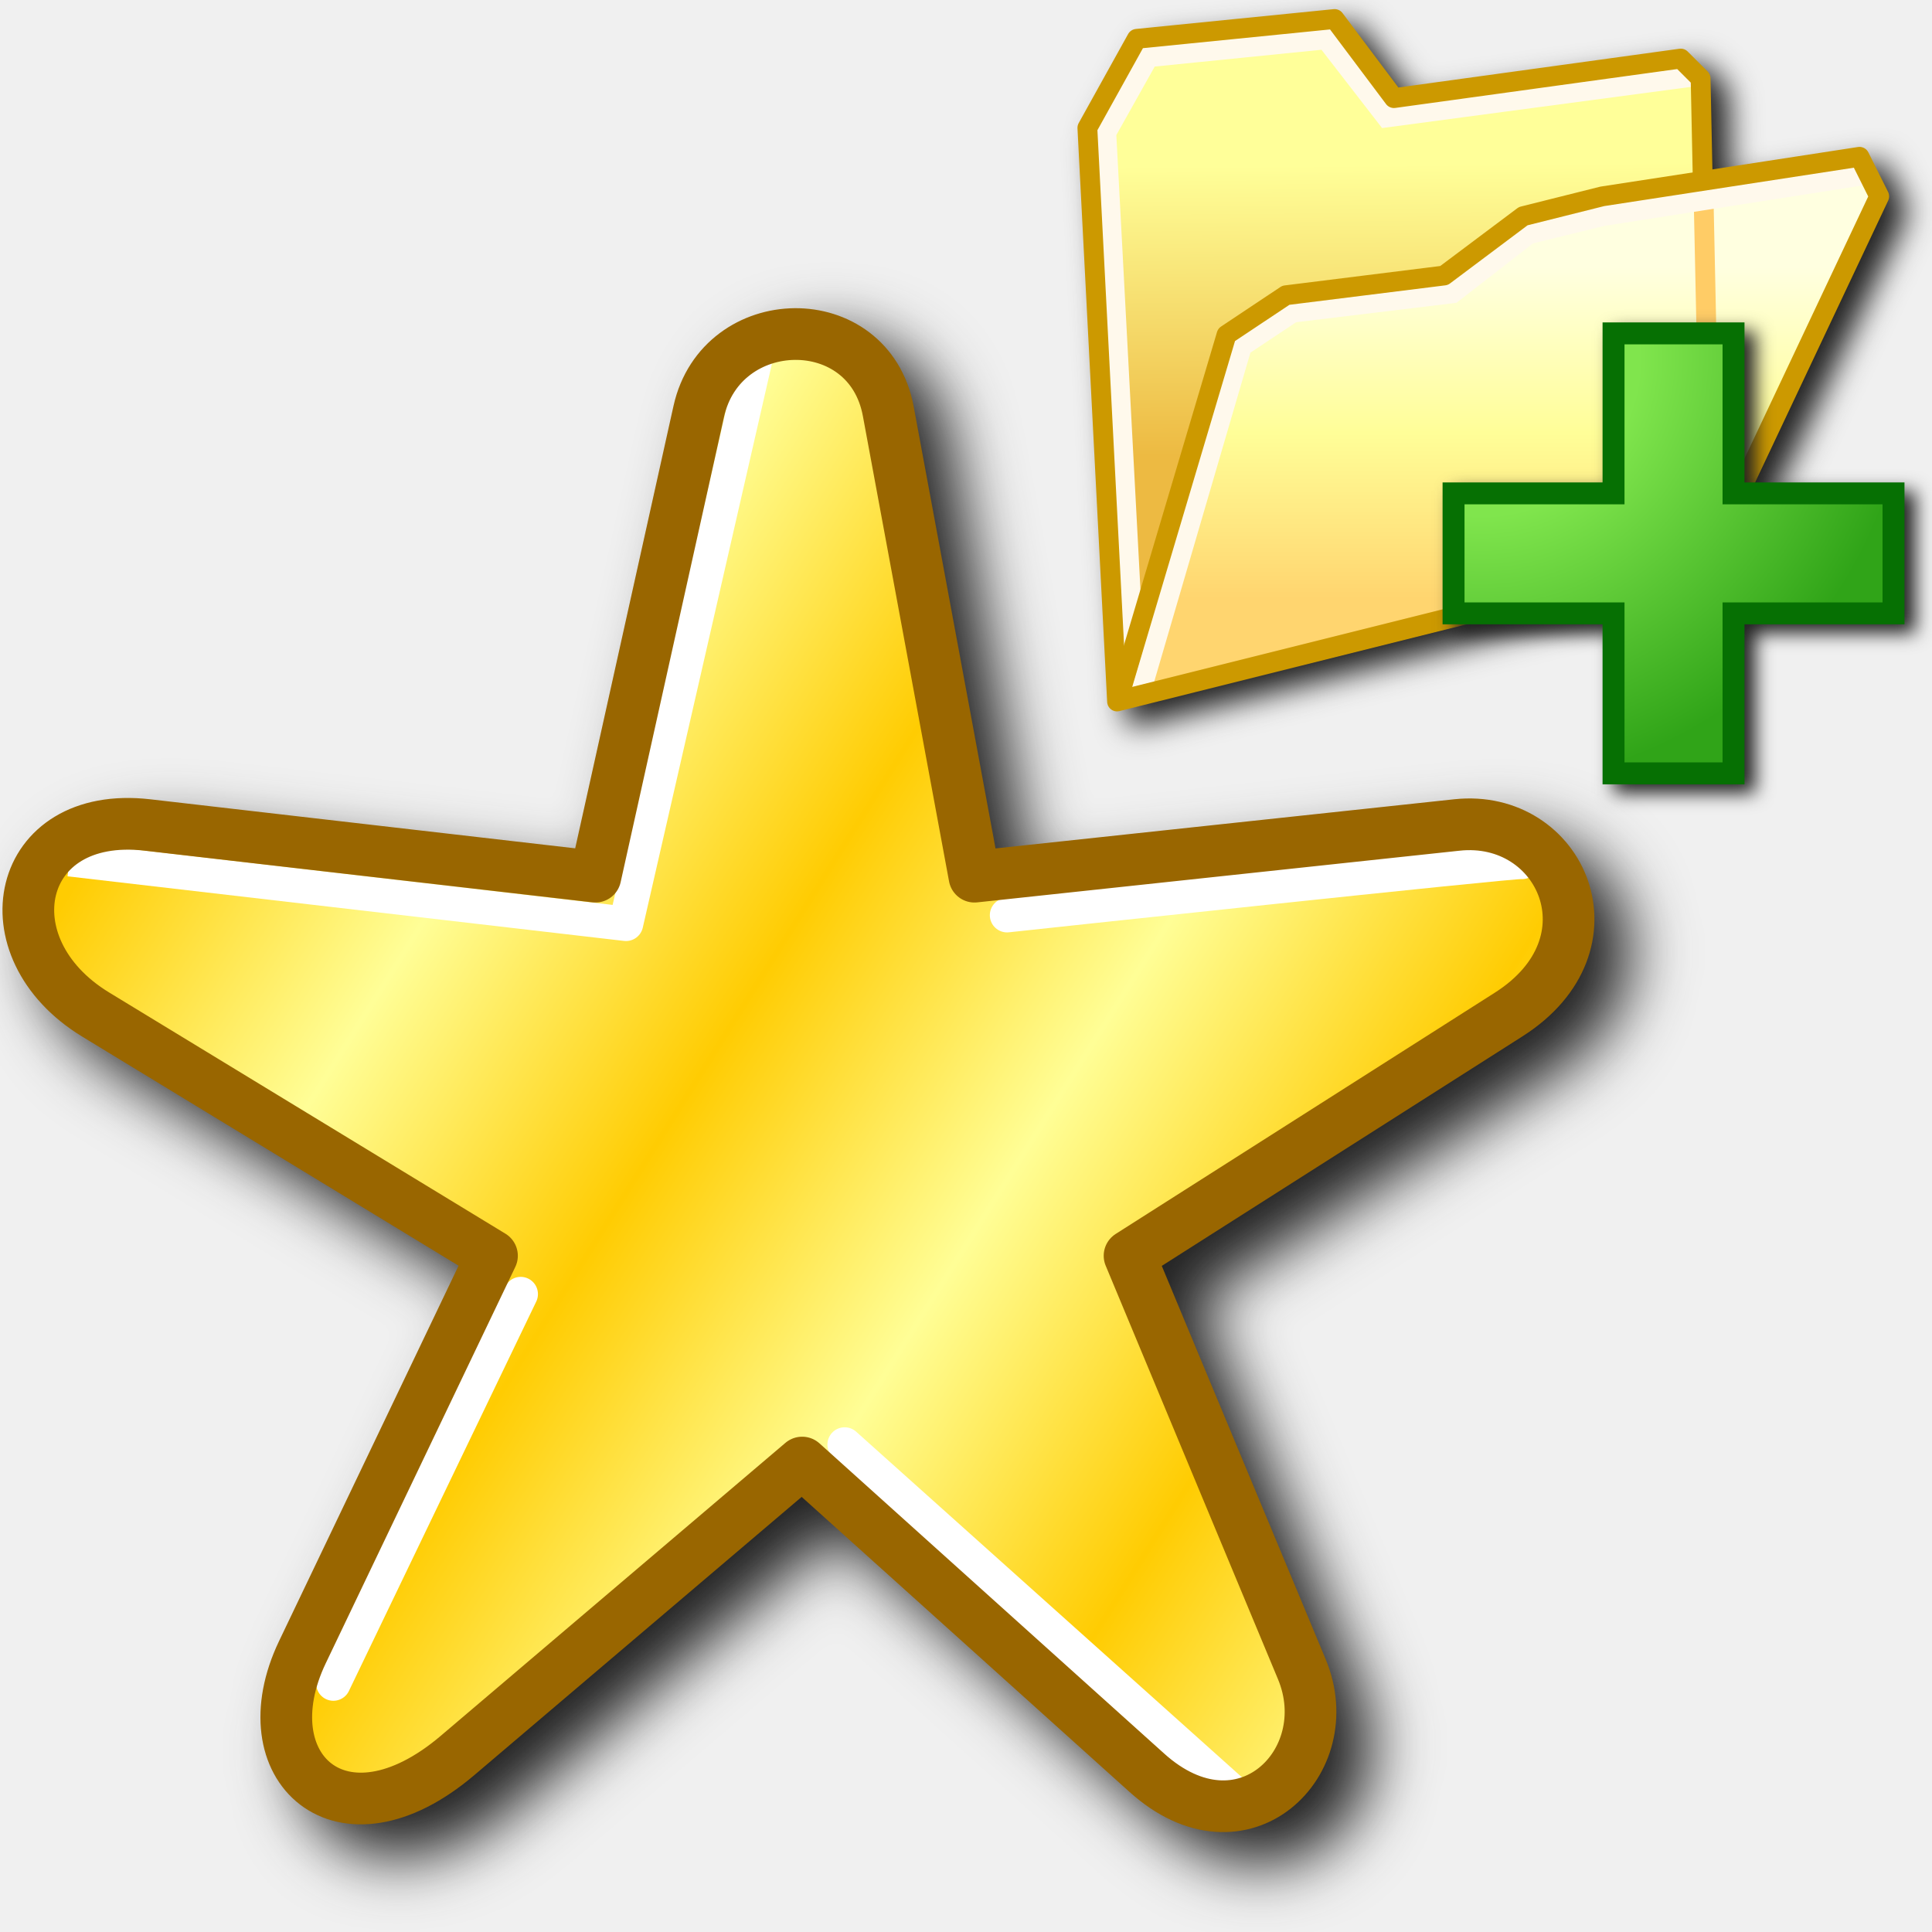
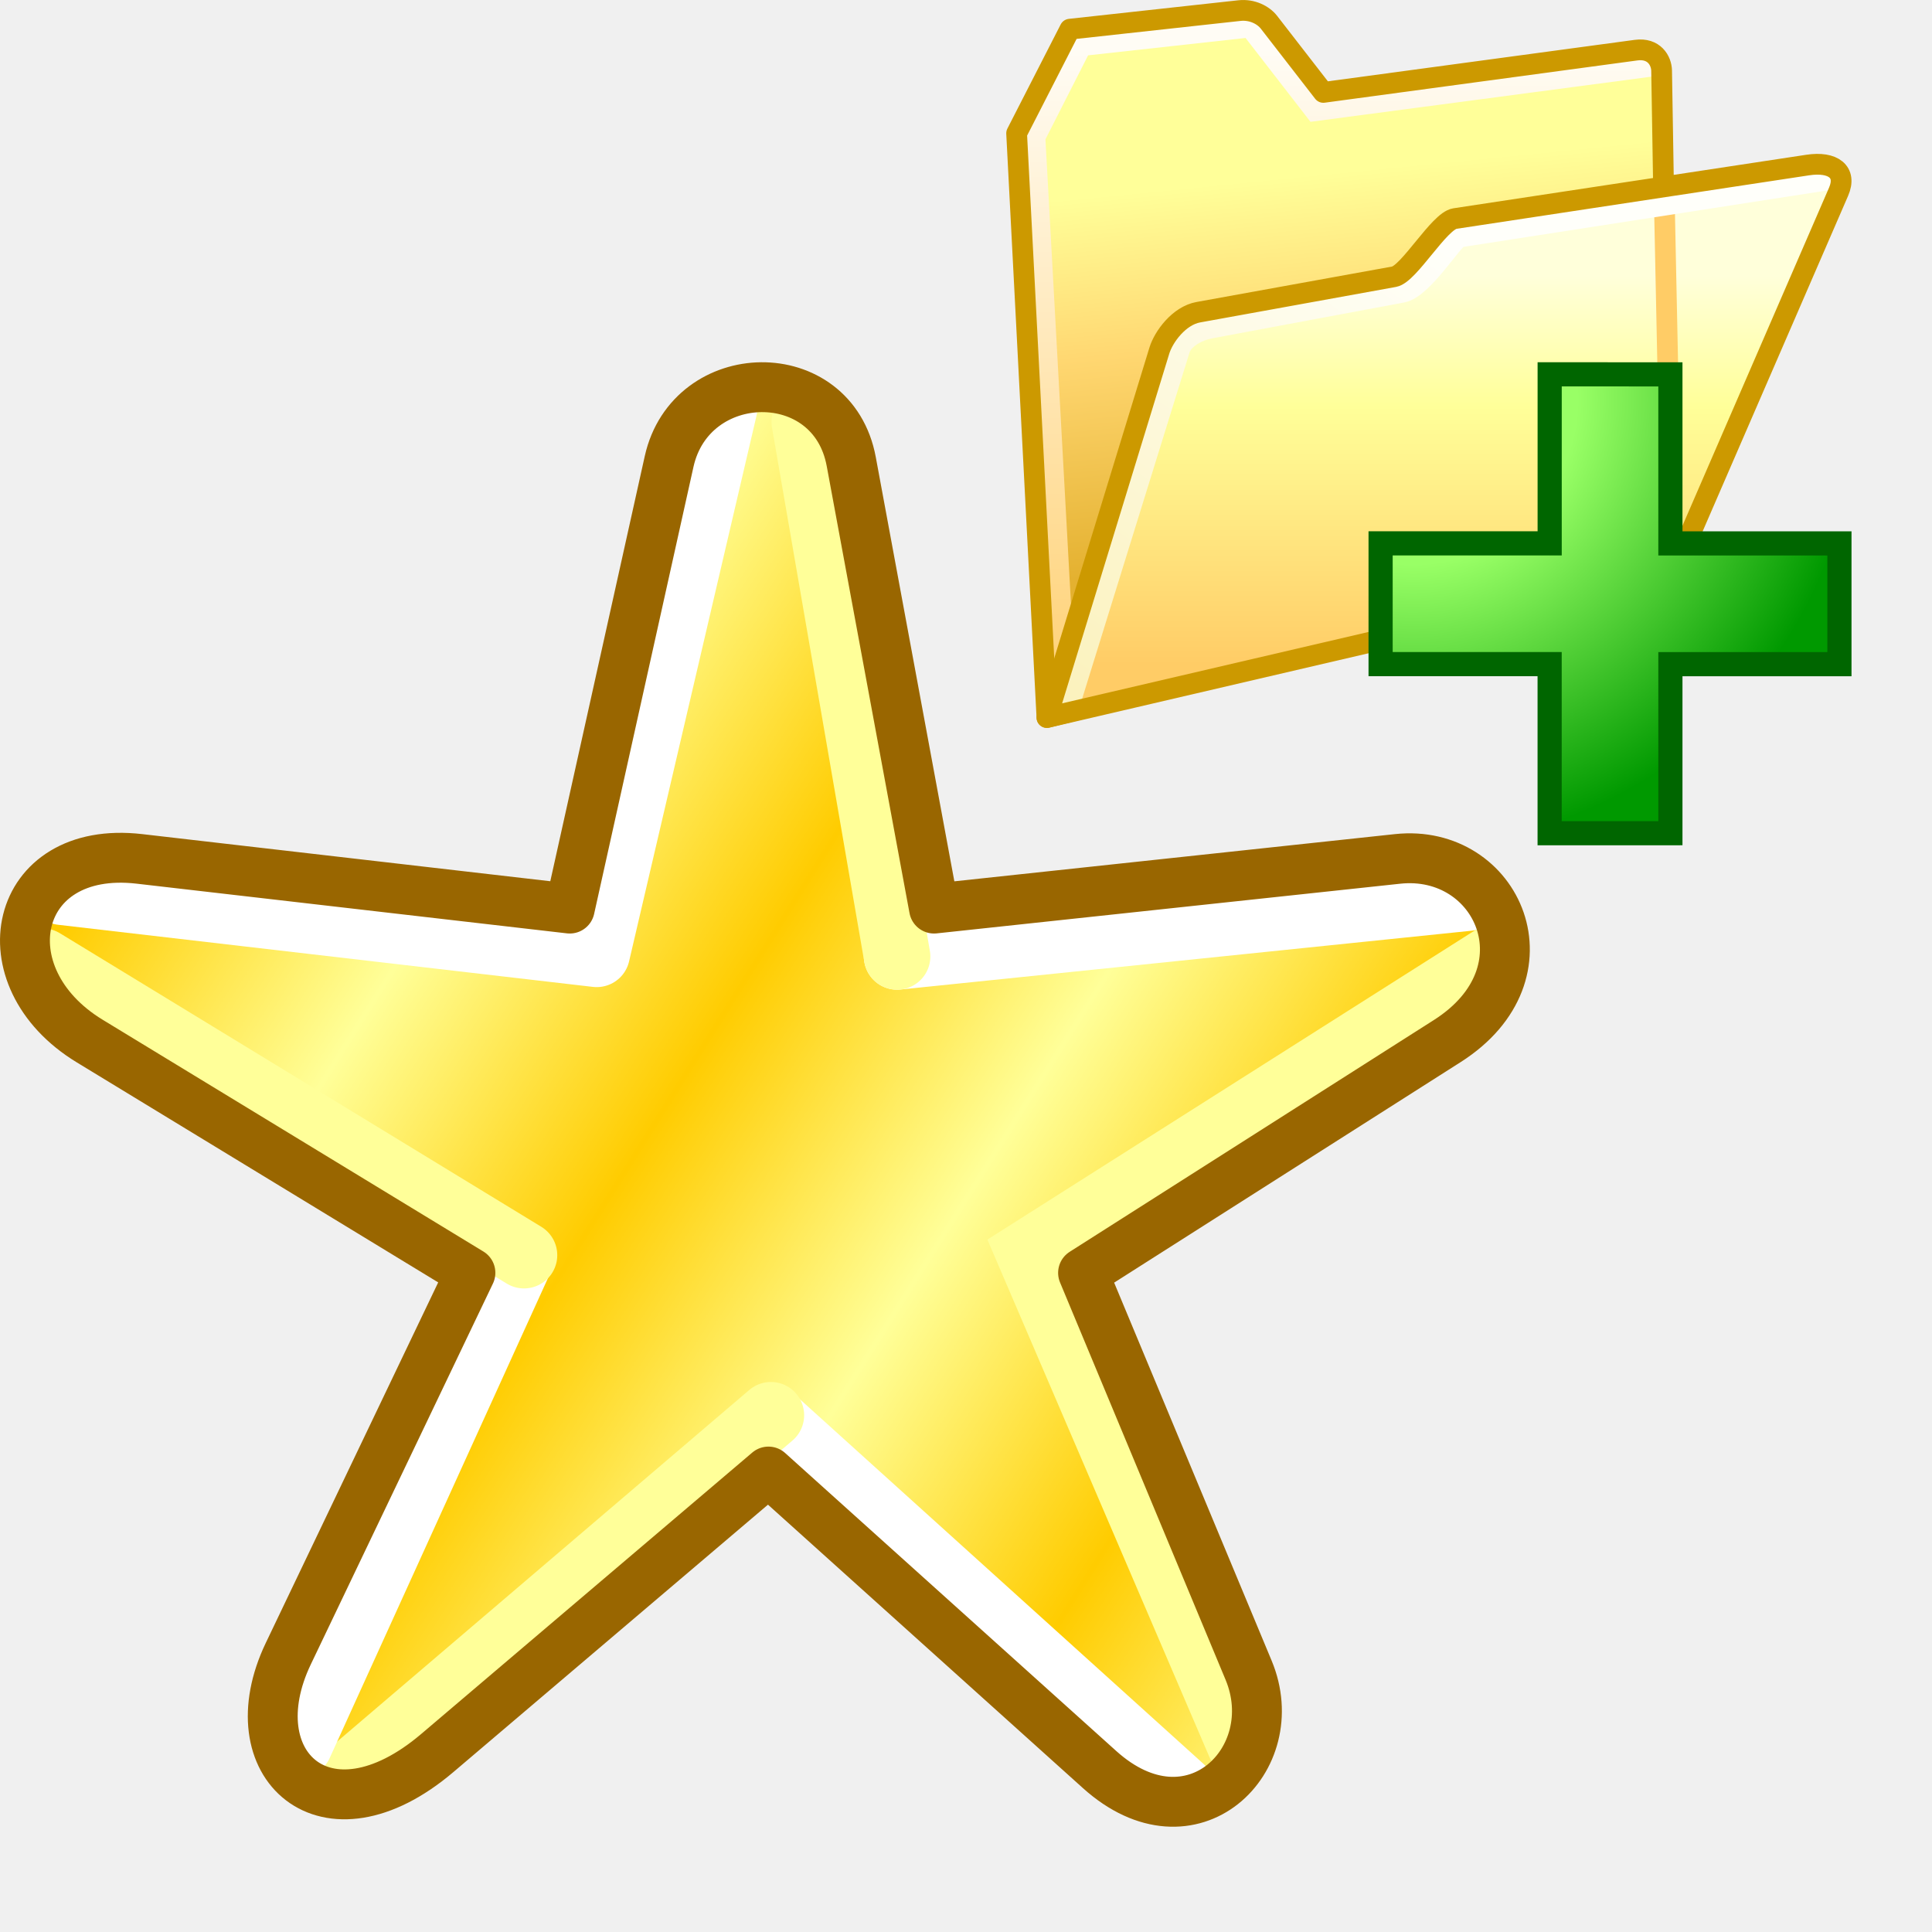
- <svg xmlns="http://www.w3.org/2000/svg" xmlns:xlink="http://www.w3.org/1999/xlink" id="svg8" version="1.1" viewBox="0 0 256 256" height="256" width="256">
+ <svg xmlns="http://www.w3.org/2000/svg" xmlns:xlink="http://www.w3.org/1999/xlink" width="48" height="48" viewBox="0 0 48 48" version="1.1" id="svg8">
  <defs id="defs2">
    <linearGradient id="linearGradient1019">
-       <stop style="stop-color:#fffe97;stop-opacity:1" offset="0" id="stop1015" />
-       <stop id="stop1031" offset="0.2" style="stop-color:#ffcc02;stop-opacity:1" />
-       <stop id="stop1023" offset="0.4" style="stop-color:#fffe96;stop-opacity:1" />
-       <stop style="stop-color:#ffcc02;stop-opacity:1" offset="0.6" id="stop1033" />
-       <stop style="stop-color:#fffe97;stop-opacity:1" offset="0.8" id="stop1029" />
-       <stop style="stop-color:#ffcc02;stop-opacity:1" offset="1" id="stop1017" />
+       <stop id="stop1015" offset="0" style="stop-color:#ffff99;stop-opacity:1" />
+       <stop style="stop-color:#ffcc00;stop-opacity:1" offset="0.2" id="stop1031" />
+       <stop style="stop-color:#ffff99;stop-opacity:1" offset="0.4" id="stop1023" />
+       <stop id="stop1033" offset="0.6" style="stop-color:#ffcc00;stop-opacity:1" />
+       <stop id="stop1029" offset="0.8" style="stop-color:#ffff99;stop-opacity:1" />
+       <stop id="stop1017" offset="1" style="stop-color:#ffcc00;stop-opacity:1" />
    </linearGradient>
-     <linearGradient xlink:href="#linearGradient1019" id="linearGradient1021" x1="57.568" y1="35" x2="18.748" y2="10.642" gradientUnits="userSpaceOnUse" gradientTransform="matrix(5.168436,0,0,5.168436,-48.34546,5.714262)" />
-     <filter style="color-interpolation-filters:sRGB" id="filter1123" x="-0.047" width="1.094" y="-0.049" height="1.098">
-       <feGaussianBlur stdDeviation="0.889" id="feGaussianBlur1125" />
-     </filter>
-     <filter style="color-interpolation-filters:sRGB" id="filter1007" x="-0.047" width="1.094" y="-0.049" height="1.098">
-       <feGaussianBlur stdDeviation="0.906" id="feGaussianBlur1009" />
-     </filter>
-     <filter height="1.103" y="-0.052" width="1.09" x="-0.045" id="filter935" style="color-interpolation-filters:sRGB">
-       <feGaussianBlur id="feGaussianBlur937" stdDeviation="4.079" />
-     </filter>
-     <linearGradient xlink:href="#linearGradient2067" id="linearGradient2474" gradientUnits="userSpaceOnUse" gradientTransform="translate(-2.858869,0.1721552)" x1="-17.67" y1="6.475" x2="-17.702" y2="2.608" />
-     <linearGradient id="linearGradient2067">
-       <stop id="stop2063" offset="0" style="stop-color:#edba42;stop-opacity:1" />
-       <stop id="stop2065" offset="1" style="stop-color:#ffff99;stop-opacity:1" />
+     <linearGradient gradientTransform="matrix(0.9726585,0,0,0.9726585,4.097542,5.709723)" gradientUnits="userSpaceOnUse" y2="10.642" x2="18.748" y1="35" x1="57.568" id="linearGradient1021" xlink:href="#linearGradient1019" />
+     <linearGradient gradientTransform="matrix(20.1605,0,0,20.1605,488.9489,25.79203)" gradientUnits="userSpaceOnUse" y2="2.944" x2="-20.01" y1="7.752" x1="-19.528" id="linearGradient1620" xlink:href="#linearGradient1618" />
+     <linearGradient id="linearGradient1618">
+       <stop id="stop1614" offset="0" style="stop-color:#e4b130;stop-opacity:1" />
+       <stop id="stop31717" offset="0.576" style="stop-color:#ffd771;stop-opacity:1" />
+       <stop id="stop1616" offset="1" style="stop-color:#ffff99;stop-opacity:1" />
    </linearGradient>
-     <linearGradient xlink:href="#linearGradient2059" id="linearGradient2476" gradientUnits="userSpaceOnUse" gradientTransform="translate(12.30312,-6.879166)" x1="-8.979" y1="9.211" x2="-8.979" y2="4.785" />
-     <linearGradient id="linearGradient2059">
-       <stop style="stop-color:#ffd56f;stop-opacity:1" offset="0" id="stop2055" />
-       <stop id="stop2100" offset="0.5" style="stop-color:#fffe98;stop-opacity:1" />
-       <stop style="stop-color:#ffffe0;stop-opacity:1" offset="1" id="stop2057" />
+     <linearGradient xlink:href="#linearGradient32327" id="linearGradient32329" x1="22.279" y1="53.837" x2="22.279" y2="12.827" gradientUnits="userSpaceOnUse" gradientTransform="matrix(3.782452,0,0,3.782452,-32.49608,0.8738145)" />
+     <linearGradient id="linearGradient32327">
+       <stop style="stop-color:#ffd47d;stop-opacity:1" offset="0" id="stop32323" />
+       <stop style="stop-color:#fffcf5;stop-opacity:1" offset="1" id="stop32325" />
    </linearGradient>
-     <filter height="1.096" y="-0.048" width="1.096" x="-0.048" id="filter850" style="color-interpolation-filters:sRGB">
-       <feGaussianBlur id="feGaussianBlur852" stdDeviation="1.114" />
-     </filter>
-     <radialGradient gradientTransform="matrix(-0.1015124,32.51121,-32.40953,-0.1011942,3044.432,-2958.825)" gradientUnits="userSpaceOnUse" r="1.587" fy="90.473" fx="94.335" cy="90.473" cx="94.335" id="radialGradient920" xlink:href="#linearGradient855" />
+     <linearGradient xlink:href="#linearGradient97537-2" id="linearGradient94957" x1="101.357" y1="206.503" x2="101.357" y2="98.329" gradientUnits="userSpaceOnUse" gradientTransform="matrix(0.9214848,0,0,0.9214848,18.59206,17.33999)" />
+     <linearGradient id="linearGradient97537-2">
+       <stop id="stop97533-3" offset="0" style="stop-color:#ffcc66;stop-opacity:1" />
+       <stop id="stop111141-7" offset="0.664" style="stop-color:#ffff99;stop-opacity:1" />
+       <stop id="stop97535-5" offset="1" style="stop-color:#ffffda;stop-opacity:1" />
+     </linearGradient>
+     <linearGradient xlink:href="#linearGradient70671" id="linearGradient70673" x1="41.303" y1="212.167" x2="128.36" y2="79.635" gradientUnits="userSpaceOnUse" gradientTransform="matrix(0.9214848,0,0,0.9214848,19.19132,17.22966)" />
+     <linearGradient id="linearGradient70671">
+       <stop style="stop-color:#fbf2be;stop-opacity:1" offset="0" id="stop70667" />
+       <stop style="stop-color:#fffffa;stop-opacity:1" offset="1" id="stop70669" />
+     </linearGradient>
+     <radialGradient gradientTransform="matrix(-0.02130849,6.824432,-6.803088,-0.02124169,668.3756,-626.4389)" gradientUnits="userSpaceOnUse" r="1.587" fy="90.473" fx="94.335" cy="90.473" cx="94.335" id="radialGradient920" xlink:href="#linearGradient855" />
    <linearGradient id="linearGradient855">
-       <stop style="stop-color:#80e54d;stop-opacity:1" offset="0" id="stop853" />
-       <stop id="stop924" offset="0.369" style="stop-color:#80e54d;stop-opacity:1" />
-       <stop style="stop-color:#30a418;stop-opacity:1" offset="1" id="stop851" />
+       <stop style="stop-color:#99ff66;stop-opacity:1" offset="0" id="stop853" />
+       <stop id="stop924" offset="0.369" style="stop-color:#99ff66;stop-opacity:1" />
+       <stop style="stop-color:#009900;stop-opacity:1" offset="1" id="stop851" />
    </linearGradient>
  </defs>
-   <g transform="translate(-12.56771)" id="layer1">
-     <g transform="matrix(0.8835453,0,0,0.8835453,-3.132065,40.81597)" id="g1036">
-       <g transform="matrix(5.168436,0,0,5.168436,-48.03882,-0.1502543)" style="mix-blend-mode:normal;fill:#050505;fill-opacity:1;stroke:none;filter:url(#filter1007)" id="g1162">
-         <path d="M 36.854,0.803 C 35.308,0.811 33.761,1.92 33.335,3.838 L 30.481,16.678 18.153,15.256 c -2.178,-0.251 -3.81,0.868 -4.195,2.422 -0.385,1.554 0.405,3.359 2.219,4.463 l 10.92,6.648 -5.207,10.887 c -0.902,1.885 -0.644,3.791 0.605,4.748 1.25,0.957 3.21,0.718 5.057,-0.852 l 9.5,-8.076 9.514,8.561 c 1.59,1.431 3.492,1.422 4.682,0.48 1.19,-0.942 1.695,-2.686 1.012,-4.326 l -4.758,-11.416 10.469,-6.662 c 1.838,-1.169 2.409,-3.037 1.898,-4.518 -0.511,-1.481 -2.048,-2.558 -3.881,-2.361 L 42.677,16.68 40.304,3.864 C 39.943,1.917 38.401,0.795 36.854,0.803 Z" style="color:#000000;font-style:normal;font-variant:normal;font-weight:normal;font-stretch:normal;font-size:medium;line-height:normal;font-family:sans-serif;font-variant-ligatures:normal;font-variant-position:normal;font-variant-caps:normal;font-variant-numeric:normal;font-variant-alternates:normal;font-variant-east-asian:normal;font-feature-settings:normal;font-variation-settings:normal;text-indent:0;text-align:start;text-decoration:none;text-decoration-line:none;text-decoration-style:solid;text-decoration-color:#000000;letter-spacing:normal;word-spacing:normal;text-transform:none;writing-mode:lr-tb;direction:ltr;text-orientation:mixed;dominant-baseline:auto;baseline-shift:baseline;text-anchor:start;white-space:normal;shape-padding:0;shape-margin:0;inline-size:0;clip-rule:nonzero;display:inline;overflow:visible;visibility:visible;opacity:1;isolation:auto;mix-blend-mode:normal;color-interpolation:sRGB;color-interpolation-filters:linearRGB;solid-color:#000000;solid-opacity:1;vector-effect:none;fill:#212121;fill-opacity:1;fill-rule:nonzero;stroke:none;stroke-width:1.5;stroke-linecap:butt;stroke-linejoin:round;stroke-miterlimit:4;stroke-dasharray:none;stroke-dashoffset:0;stroke-opacity:1;color-rendering:auto;image-rendering:auto;shape-rendering:auto;text-rendering:auto;enable-background:accumulate;stop-color:#000000;stop-opacity:1" id="path1164" />
+   <g id="layer1" transform="translate(-12.56771)">
+     <g transform="matrix(1.024021,0,0,1.024021,-4.441224,-5.851527)" id="g1005">
+       <g id="g14" transform="matrix(0.8259806,0,0,0.8259806,2.892857,9.785677)">
+         <path id="path1035" d="M 33.343,21.759 36.939,8.112 c 0.471,-1.788 3.736,-2.072 4.186,0.03 L 44.042,21.759 58.632,20.786 c 2.239,-0.149 2.766,2.695 0.973,3.891 l -11.672,7.781 5.223,12.543 c 1.088,2.613 -2.033,4.099 -3.764,2.533 L 39.179,38.294 28.48,47.048 c -2.086,1.707 -4.251,-0.508 -3.404,-2.432 l 5.35,-12.158 -11.672,-7.781 c -1.834,-1.223 -1.152,-4.042 0.973,-3.891 z" style="fill:url(#linearGradient1021);fill-opacity:1;stroke:none;stroke-width:0.973;stroke-linecap:butt;stroke-linejoin:round;stroke-miterlimit:4;stroke-dasharray:none;stroke-opacity:1" />
+         <path style="fill:none;stroke:#ffffff;stroke-width:1.953;stroke-linecap:round;stroke-linejoin:miter;stroke-miterlimit:4;stroke-dasharray:none;stroke-opacity:1" d="M 42.958,23.165 59.74,21.437" id="path1039" />
+         <path style="fill:#ffff99;fill-rule:evenodd;stroke:#ffff99;stroke-width:1.953;stroke-linecap:round;stroke-dasharray:none" d="M 40.245,7.461 42.958,23.165" id="path1" />
+         <path style="fill:none;stroke:#ffffff;stroke-width:1.953;stroke-linecap:round;stroke-linejoin:round;stroke-miterlimit:4;stroke-dasharray:none;stroke-opacity:1" d="M 37.879,7.053 34.134,23.089 18.429,21.265" id="path1037" />
+         <path style="fill:none;stroke:#ffffff;stroke-width:1.838;stroke-linecap:round;stroke-linejoin:miter;stroke-miterlimit:4;stroke-dasharray:none;stroke-opacity:1" d="M 39.251,36.641 51.336,47.559" id="path1041" />
+         <path style="fill:#ffff99;fill-rule:evenodd;stroke:#ffff99;stroke-width:1.953;stroke-linecap:round;stroke-dasharray:none" d="M 26.912,47.168 39.251,36.641" id="path1-3-5" />
+         <path style="fill:none;stroke:#ffffff;stroke-width:1.838;stroke-linecap:round;stroke-linejoin:miter;stroke-miterlimit:4;stroke-dasharray:none;stroke-opacity:1" d="M 25.452,46.335 31.999,31.94" id="path1043" />
+         <path style="fill:#ffff99;fill-rule:evenodd;stroke:#ffff99;stroke-width:1.953;stroke-linecap:round;stroke-dasharray:none" d="M 17.859,23.317 31.999,31.94" id="path1-3" />
+         <path style="fill:none;fill-rule:evenodd;stroke:#ffff99;stroke-width:1.953;stroke-linecap:round;stroke-dasharray:none" d="M 60.392,23.262 46.835,31.861 53.03,46.297" id="path1-3-6" />
+         <path style="fill:none;fill-opacity:1;stroke:#996600;stroke-width:1.465;stroke-linecap:butt;stroke-linejoin:round;stroke-miterlimit:4;stroke-dasharray:none;stroke-opacity:1" d="M 33.343,21.759 36.261,8.628 c 0.637,-2.867 4.802,-2.957 5.35,0 l 2.432,13.131 13.617,-1.459 c 2.941,-0.315 4.594,3.354 1.459,5.35 l -10.699,6.809 4.863,11.672 c 1.092,2.621 -1.67,5.354 -4.377,2.918 l -9.727,-8.754 -9.727,8.268 c -3.284,2.791 -5.93,0.329 -4.377,-2.918 L 30.425,32.458 19.24,25.649 c -3.097,-1.885 -2.266,-5.779 1.459,-5.35 z" id="path997" />
      </g>
-       <g transform="translate(0,-5.714262)" id="g1005">
-         <g id="g1108" transform="matrix(5.168436,0,0,5.168436,16.60994,5.714262)" style="fill:#000000;fill-opacity:1;stroke:none;stroke-width:1.5;stroke-miterlimit:4;stroke-dasharray:none;filter:url(#filter1123)" />
-         <path id="path1035" d="m 107.058,90.993 19.105,-72.515 c 2.503,-9.499 19.849,-11.011 22.243,0.157 l 15.505,72.358 77.527,-5.168 c 11.899,-0.793 14.696,14.322 5.168,20.674 l -62.021,41.347 27.754,66.651 c 5.782,13.886 -10.805,21.78 -20.001,13.46 L 138.068,178.857 81.215,225.373 C 70.129,234.443 58.628,222.675 63.126,212.452 l 28.426,-64.605 -62.021,-41.347 c -9.745,-6.497 -6.121,-21.48 5.168,-20.674 z" style="fill:url(#linearGradient1021);fill-opacity:1;stroke:none;stroke-width:5.168;stroke-linecap:butt;stroke-linejoin:round;stroke-miterlimit:4;stroke-dasharray:none;stroke-opacity:1" />
-         <path style="fill:none;stroke:#ffffff;stroke-width:5.168;stroke-linecap:butt;stroke-linejoin:round;stroke-miterlimit:4;stroke-dasharray:none;stroke-opacity:1" d="M 131.16,12.85 111.647,98.061 28.197,88.373" id="path1037" />
-         <path style="fill:none;stroke:#ffffff;stroke-width:5.168;stroke-linecap:round;stroke-linejoin:miter;stroke-miterlimit:4;stroke-dasharray:none;stroke-opacity:1" d="m 168.799,96.768 c 0,0 77.166,-8.309 77.221,-7.992" id="path1039" />
-         <path style="fill:none;stroke:#ffffff;stroke-width:5.168;stroke-linecap:round;stroke-linejoin:miter;stroke-miterlimit:4;stroke-dasharray:none;stroke-opacity:1" d="m 144.443,176.153 58.455,52.366" id="path1041" />
-         <path style="fill:none;stroke:#ffffff;stroke-width:5.168;stroke-linecap:round;stroke-linejoin:miter;stroke-miterlimit:4;stroke-dasharray:none;stroke-opacity:1" d="M 67.764,211.999 95.86,153.595" id="path1043" />
-         <path style="fill:none;fill-opacity:1;stroke:#996600;stroke-width:7.753;stroke-linecap:butt;stroke-linejoin:round;stroke-miterlimit:4;stroke-dasharray:none;stroke-opacity:1" d="m 107.058,90.993 15.505,-69.774 c 3.385,-15.233 25.517,-15.711 28.426,0 l 12.921,69.774 72.358,-7.753 c 15.627,-1.674 24.412,17.825 7.753,28.426 l -56.853,36.179 25.842,62.021 c 5.802,13.926 -8.873,28.452 -23.258,15.505 L 138.068,178.857 86.384,222.789 C 68.935,237.62 54.875,224.535 63.126,207.283 l 28.426,-59.437 -59.437,-36.179 C 15.658,101.65 20.073,80.957 39.868,83.241 Z" id="path997" />
+       <g id="g73676" style="stroke-width:5.33;stroke-dasharray:none" transform="matrix(0.09442919,0,0,0.09442919,37.1968,2.223756)">
+         <path id="path1612" d="M 203.573,49.796 121.291,60.492 105.289,39.155 56.884,44.461 43.549,68.465 51.55,223.155 211.574,183.149 208.907,55.13 Z" style="fill:url(#linearGradient1620);stroke:none;stroke-width:5.33;stroke-linecap:butt;stroke-linejoin:round;stroke-miterlimit:4;stroke-dasharray:none;stroke-opacity:1" />
+         <path id="path1624" d="M 206.161,53.991 119.862,65.42 103.204,43.911 59.833,48.695 47.896,72.19 55.242,205.893" style="fill:none;stroke:url(#linearGradient32329);stroke-width:5.33;stroke-linecap:round;stroke-linejoin:miter;stroke-miterlimit:4;stroke-dasharray:none;stroke-opacity:1" />
+         <path style="fill:none;fill-opacity:1;stroke:#cc9900;stroke-width:5.33;stroke-linecap:butt;stroke-linejoin:round;stroke-miterlimit:4;stroke-dasharray:none;stroke-opacity:1" d="M 202.355,49.847 121.998,60.707 108.031,42.692 c -1.463,-1.887 -4.355,-3.36 -7.579,-3.007 L 56.884,44.461 43.189,71.217 50.977,221.321 211.001,181.315 208.907,55.13 c -0.043,-2.594 -1.946,-5.905 -6.552,-5.282 z" id="path1717" />
+         <path style="mix-blend-mode:normal;fill:url(#linearGradient94957);stroke:none;stroke-width:5.33;stroke-linecap:butt;stroke-linejoin:round;stroke-miterlimit:4;stroke-dasharray:none;stroke-opacity:1" d="m 51.455,221.238 29.836,-95.736 7.131,-7.892 54.47,-10.779 14.661,-15.159 91.49,-13.362 6.836,3.835 -44.4,101.754 z" id="path46749" />
+         <path style="fill:none;stroke:none;stroke-width:5.33;stroke-linecap:butt;stroke-linejoin:miter;stroke-miterlimit:4;stroke-dasharray:none;stroke-opacity:1" d="m 223.038,73.913 -8.001,-5.334 -88.013,16.002 -16.002,16.002 -50.674,10.668 -5.334,106.683" id="path1640-8" />
+         <path style="fill:#ffcc66;fill-opacity:1;stroke:#ffcc66;stroke-width:5.33;stroke-linecap:butt;stroke-linejoin:miter;stroke-miterlimit:4;stroke-dasharray:none;stroke-opacity:1" d="m 209.627,89.703 1.947,93.446" id="path116232" />
+         <path id="path1652-8" d="m 253.777,82.841 -96.747,15.007 c -1.644,0.255 -9.445,13.216 -14.707,14.2 l -49.3,9.215 c -3.717,0.695 -7.148,2.887 -7.947,5.464 l -29.018,93.553" style="fill:none;stroke:url(#linearGradient70673);stroke-width:5.33;stroke-linecap:butt;stroke-linejoin:miter;stroke-miterlimit:4;stroke-dasharray:none;stroke-opacity:1" />
+         <path id="path1650-9" d="m 89.879,117.18 50.31,-9.119 c 3.805,-0.69 11.581,-14.33 15.602,-14.94 l 90.66,-13.752 c 6.516,-0.988 10.145,1.741 7.927,6.856 L 212.078,183.789 50.977,221.321 79.861,127.044 c 1.088,-3.55 5.055,-8.965 10.018,-9.865 z" style="fill:none;fill-opacity:1;stroke:#cc9900;stroke-width:5.33;stroke-linecap:round;stroke-linejoin:round;stroke-miterlimit:4;stroke-dasharray:none;stroke-opacity:1" />
      </g>
-     </g>
-     <g transform="matrix(0.4917233,0,0,0.4917233,141.1644,-14.34075)" id="g950">
-       <path id="path910" d="m 103.048,35.618 c -0.066,10e-4 -0.132,0.004 -0.198,0.01 l -53.3,5.33 c -0.873,0.086 -1.648,0.596 -2.072,1.364 L 34.154,66.307 c -0.242,0.435 -0.357,0.929 -0.333,1.426 L 41.816,222.303 c 0.087,1.676 1.683,2.855 3.31,2.446 L 205.026,184.774 c 0.273,-0.07 0.533,-0.182 0.77,-0.333 l -0.541,0.146 c 0.374,-0.098 0.722,-0.275 1.02,-0.521 0.032,-0.03 0.063,-0.062 0.094,-0.094 0.425,-0.476 0.665,-1.09 0.677,-1.728 v 0.77 l 45.242,-95.804 c 0.352,-0.739 0.344,-1.599 -0.021,-2.332 l -5.33,-10.66 c -0.52,-1.034 -1.647,-1.614 -2.79,-1.437 l -39.257,6.048 -0.51,-24.61 c -0.014,-0.689 -0.294,-1.345 -0.781,-1.832 l -5.33,-5.33 c -0.589,-0.592 -1.421,-0.873 -2.249,-0.76 L 120.287,56.75 105.245,36.68 c -0.518,-0.688 -1.336,-1.083 -2.197,-1.062 z" style="color:#000000;font-style:normal;font-variant:normal;font-weight:normal;font-stretch:normal;font-size:medium;line-height:normal;font-family:sans-serif;font-variant-ligatures:normal;font-variant-position:normal;font-variant-caps:normal;font-variant-numeric:normal;font-variant-alternates:normal;font-variant-east-asian:normal;font-feature-settings:normal;font-variation-settings:normal;text-indent:0;text-align:start;text-decoration:none;text-decoration-line:none;text-decoration-style:solid;text-decoration-color:#000000;letter-spacing:normal;word-spacing:normal;text-transform:none;writing-mode:lr-tb;direction:ltr;text-orientation:mixed;dominant-baseline:auto;baseline-shift:baseline;text-anchor:start;white-space:normal;shape-padding:0;shape-margin:0;inline-size:0;clip-rule:nonzero;display:inline;overflow:visible;visibility:visible;isolation:auto;mix-blend-mode:normal;color-interpolation:sRGB;color-interpolation-filters:linearRGB;solid-color:#000000;solid-opacity:1;vector-effect:none;fill:#212121;fill-opacity:1;fill-rule:nonzero;stroke:none;stroke-width:5.33;stroke-linecap:butt;stroke-linejoin:round;stroke-miterlimit:4;stroke-dasharray:none;stroke-dashoffset:0;stroke-opacity:1;filter:url(#filter935);color-rendering:auto;image-rendering:auto;shape-rendering:auto;text-rendering:auto;enable-background:accumulate;stop-color:#000000" />
-       <g id="g2098-0" transform="matrix(20.14481,0,0,20.14481,60.99386,143.3761)">
-         <g id="g1722-8-6" transform="translate(23.48664,-6.249098)">
-           <path id="path1612-5-2" d="m -17.014,1.363 -3.836,0.529 -0.794,-1.058 -2.646,0.265 -0.661,1.191 0.397,7.673 7.938,-1.984 -0.132,-6.35 z" style="fill:url(#linearGradient2474);fill-opacity:1;stroke:none;stroke-width:0.265;stroke-linecap:butt;stroke-linejoin:round;stroke-miterlimit:4;stroke-dasharray:none;stroke-opacity:1" />
-           <path id="path1624-0-9" d="m -16.854,1.605 -4.097,0.546 -0.809,-1.045 -2.372,0.239 -0.566,1.01 0.387,7.292" style="fill:none;stroke:#fff9ec;stroke-width:0.265;stroke-linecap:round;stroke-linejoin:miter;stroke-miterlimit:4;stroke-dasharray:none;stroke-opacity:1" />
-           <path style="fill:none;fill-opacity:1;stroke:#cc9900;stroke-width:0.265;stroke-linecap:butt;stroke-linejoin:round;stroke-miterlimit:4;stroke-dasharray:none;stroke-opacity:1" d="m -17.014,1.363 -3.836,0.529 -0.794,-1.058 -2.646,0.265 -0.661,1.191 0.397,7.673 7.938,-1.984 -0.132,-6.35 z" id="path1717-6-9" />
-         </g>
-         <g id="g2087-0">
-           <path style="fill:url(#linearGradient2476);fill-opacity:1;stroke:none;stroke-width:0.265;stroke-linecap:butt;stroke-linejoin:round;stroke-miterlimit:4;stroke-dasharray:none;stroke-opacity:1" d="M 0.397,-1.191 1.191,-1.72 3.307,-1.984 4.366,-2.778 5.424,-3.043 8.864,-3.572 9.128,-3.043 6.879,1.72 -1.058,3.704 Z" id="path2053-8" />
-           <path style="fill:none;fill-opacity:1;stroke:#ffcc66;stroke-width:0.265px;stroke-linecap:butt;stroke-linejoin:miter;stroke-opacity:1" d="M 6.779,-2.999 6.879,1.72" id="path2078-1" />
-           <path style="fill:none;stroke:#fff9ec;stroke-width:0.265px;stroke-linecap:butt;stroke-linejoin:miter;stroke-opacity:1" d="M 8.956,-3.331 5.424,-2.778 4.438,-2.536 3.42,-1.746 1.281,-1.487 0.603,-1.036 -0.748,3.584" id="path2069-3" />
-           <path id="path2071-1" d="M 0.397,-1.191 1.191,-1.72 3.307,-1.984 4.366,-2.778 5.424,-3.043 8.864,-3.572 9.128,-3.043 6.879,1.72 -1.058,3.704 Z" style="fill:none;fill-opacity:1;stroke:#cc9900;stroke-width:0.265;stroke-linecap:butt;stroke-linejoin:round;stroke-miterlimit:4;stroke-dasharray:none;stroke-opacity:1" />
-         </g>
-       </g>
-     </g>
-     <g transform="matrix(1.099058,0,0,1.099058,96.05352,-61.31389)" id="g859">
-       <path id="path841" style="color:#000000;font-style:normal;font-variant:normal;font-weight:normal;font-stretch:normal;font-size:medium;line-height:normal;font-family:sans-serif;font-variant-ligatures:normal;font-variant-position:normal;font-variant-caps:normal;font-variant-numeric:normal;font-variant-alternates:normal;font-variant-east-asian:normal;font-feature-settings:normal;font-variation-settings:normal;text-indent:0;text-align:start;text-decoration:none;text-decoration-line:none;text-decoration-style:solid;text-decoration-color:#000000;letter-spacing:normal;word-spacing:normal;text-transform:none;writing-mode:lr-tb;direction:ltr;text-orientation:mixed;dominant-baseline:auto;baseline-shift:baseline;text-anchor:start;white-space:normal;shape-padding:0;shape-margin:0;inline-size:0;clip-rule:nonzero;display:inline;overflow:visible;visibility:visible;isolation:auto;mix-blend-mode:normal;color-interpolation:sRGB;color-interpolation-filters:linearRGB;solid-color:#000000;solid-opacity:1;vector-effect:none;fill:#212121;fill-opacity:1;fill-rule:nonzero;stroke:none;stroke-width:2.646;stroke-linecap:round;stroke-linejoin:miter;stroke-miterlimit:4;stroke-dasharray:none;stroke-dashoffset:0;stroke-opacity:1;filter:url(#filter850);color-rendering:auto;image-rendering:auto;shape-rendering:auto;text-rendering:auto;enable-background:accumulate;stop-color:#000000" d="m 118.571,95.719 v 1.322 17.965 H 99.284 v 17.111 h 19.287 v 19.289 h 17.111 V 132.117 h 19.289 V 115.006 H 135.682 V 95.719 Z" />
-       <path id="rect849" style="fill:url(#radialGradient920);fill-opacity:1;stroke:#067003;stroke-width:2.646;stroke-linecap:round;stroke-miterlimit:4;stroke-dasharray:none;stroke-opacity:1" d="M 118.571,95.983 V 115.271 H 99.283 v 14.466 h 19.288 v 19.288 h 14.466 v -19.288 h 19.288 V 115.271 H 133.037 V 95.983 Z" />
+       <path d="m 54.208,14.796 v 4.101 H 50.106 v 2.93 h 4.101 v 4.103 l 2.93,-0.001 v -4.101 l 4.101,1.2e-5 v -2.93 l -4.101,-1.2e-5 v -4.101 z" style="fill:url(#radialGradient920);fill-opacity:1;stroke:#006600;stroke-width:0.586;stroke-linecap:round;stroke-miterlimit:4;stroke-dasharray:none;stroke-opacity:1" id="rect849" />
    </g>
  </g>
</svg>
